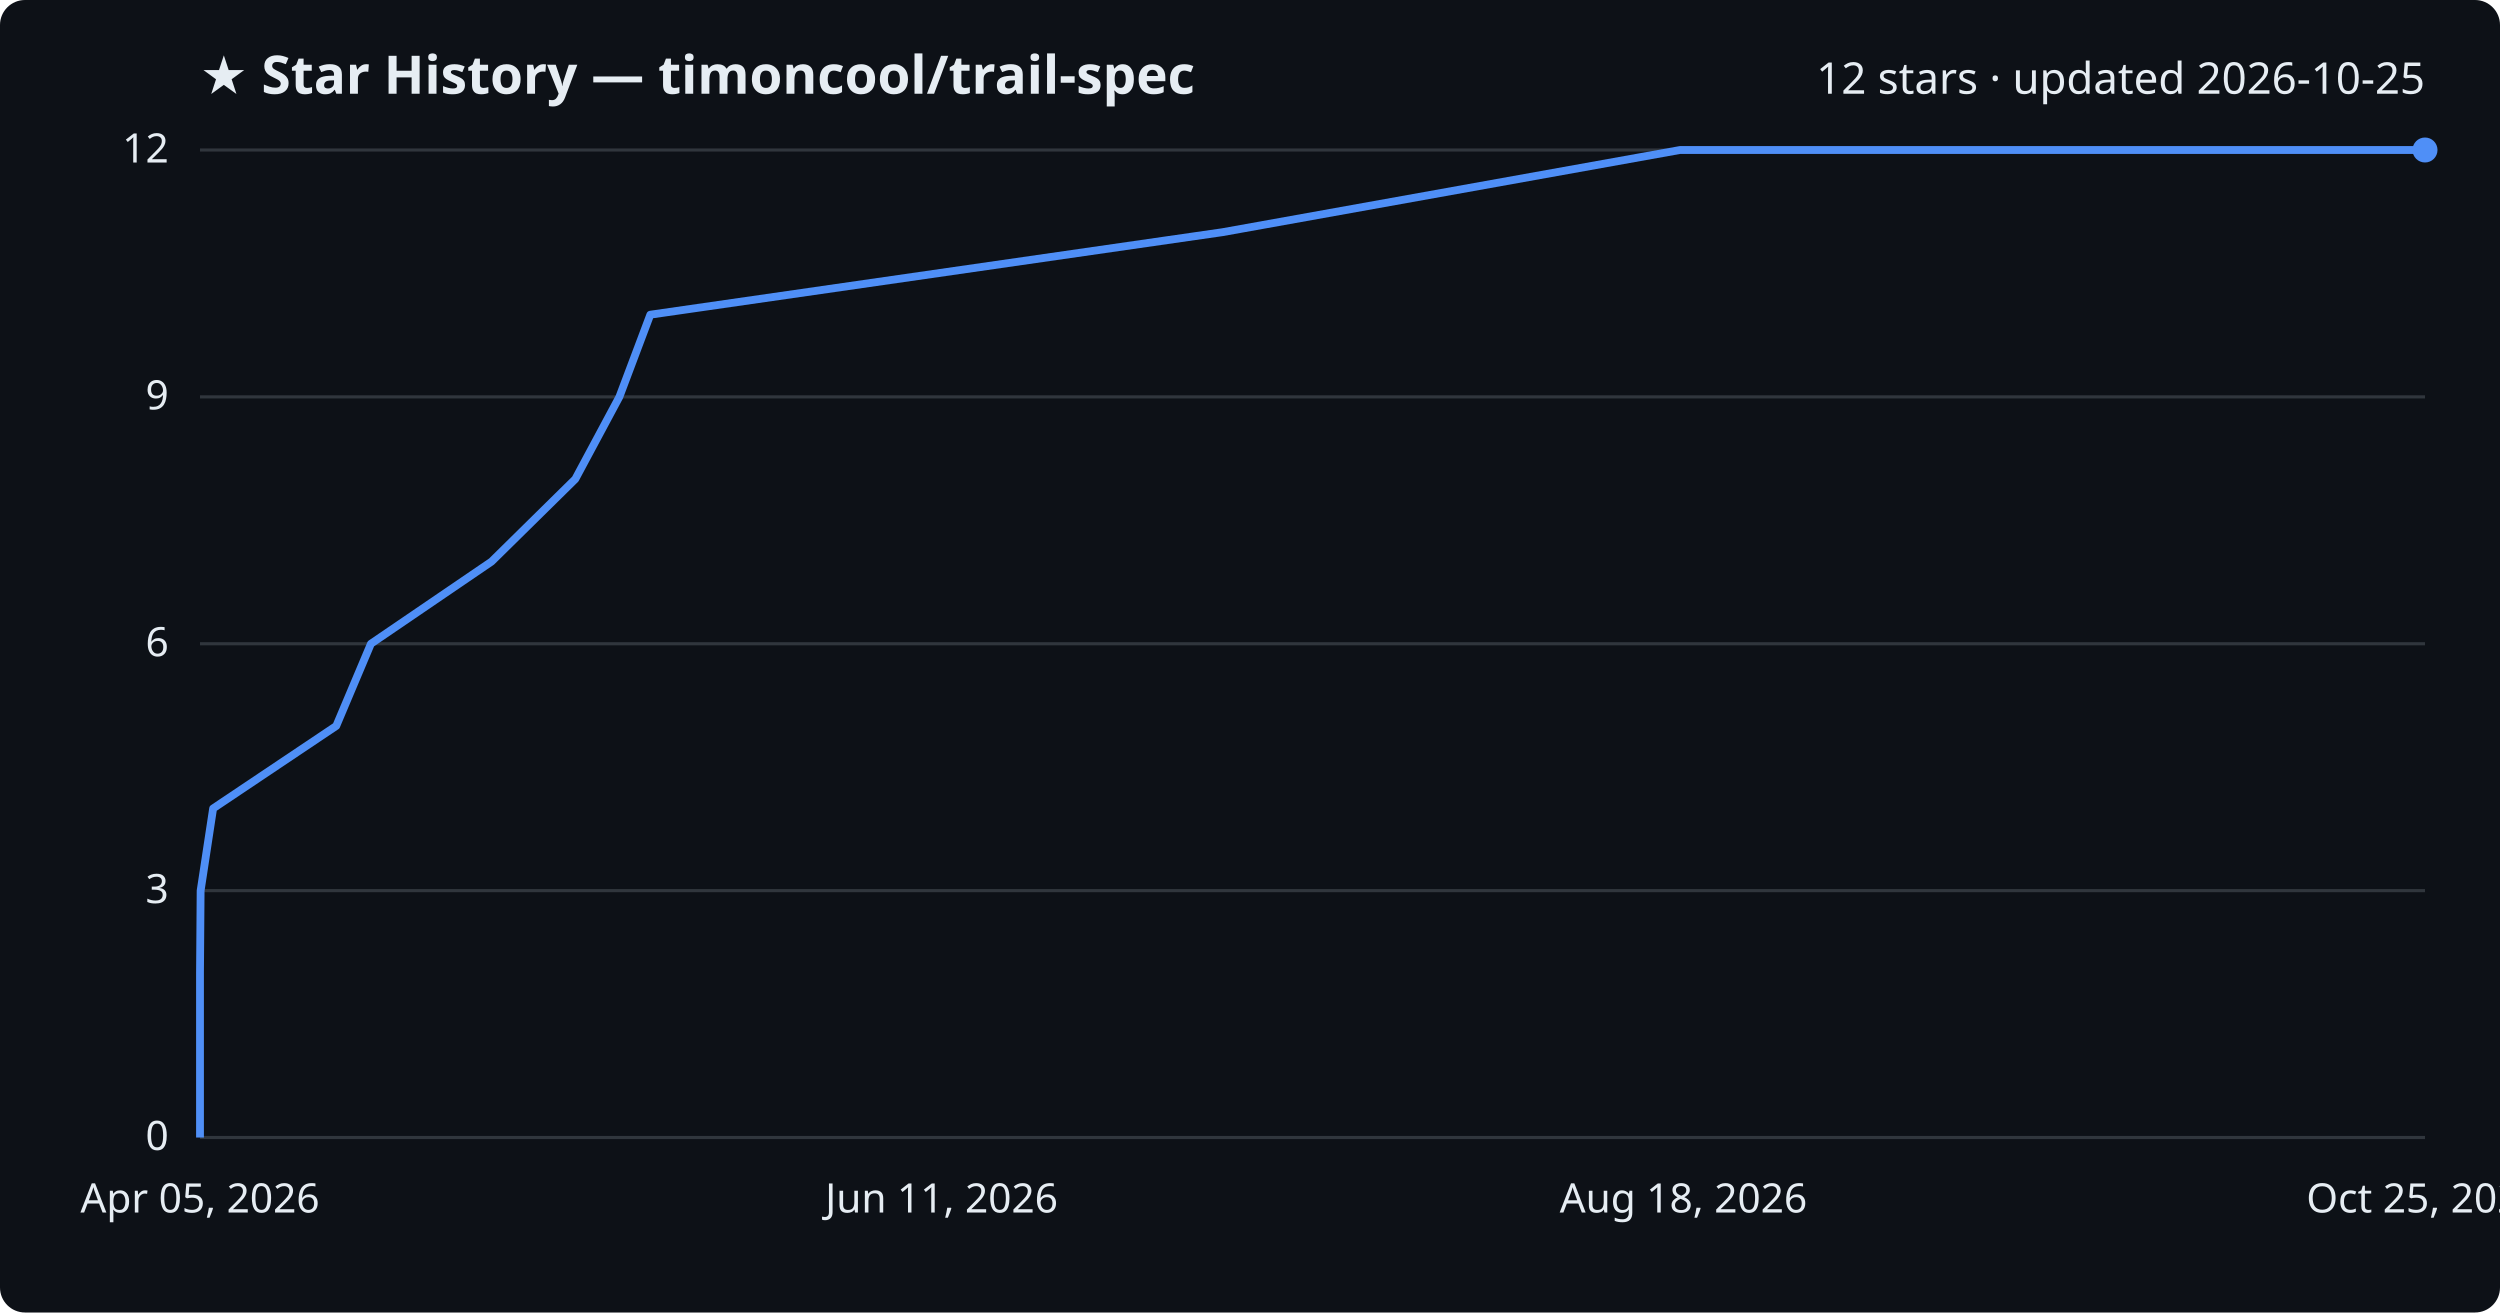
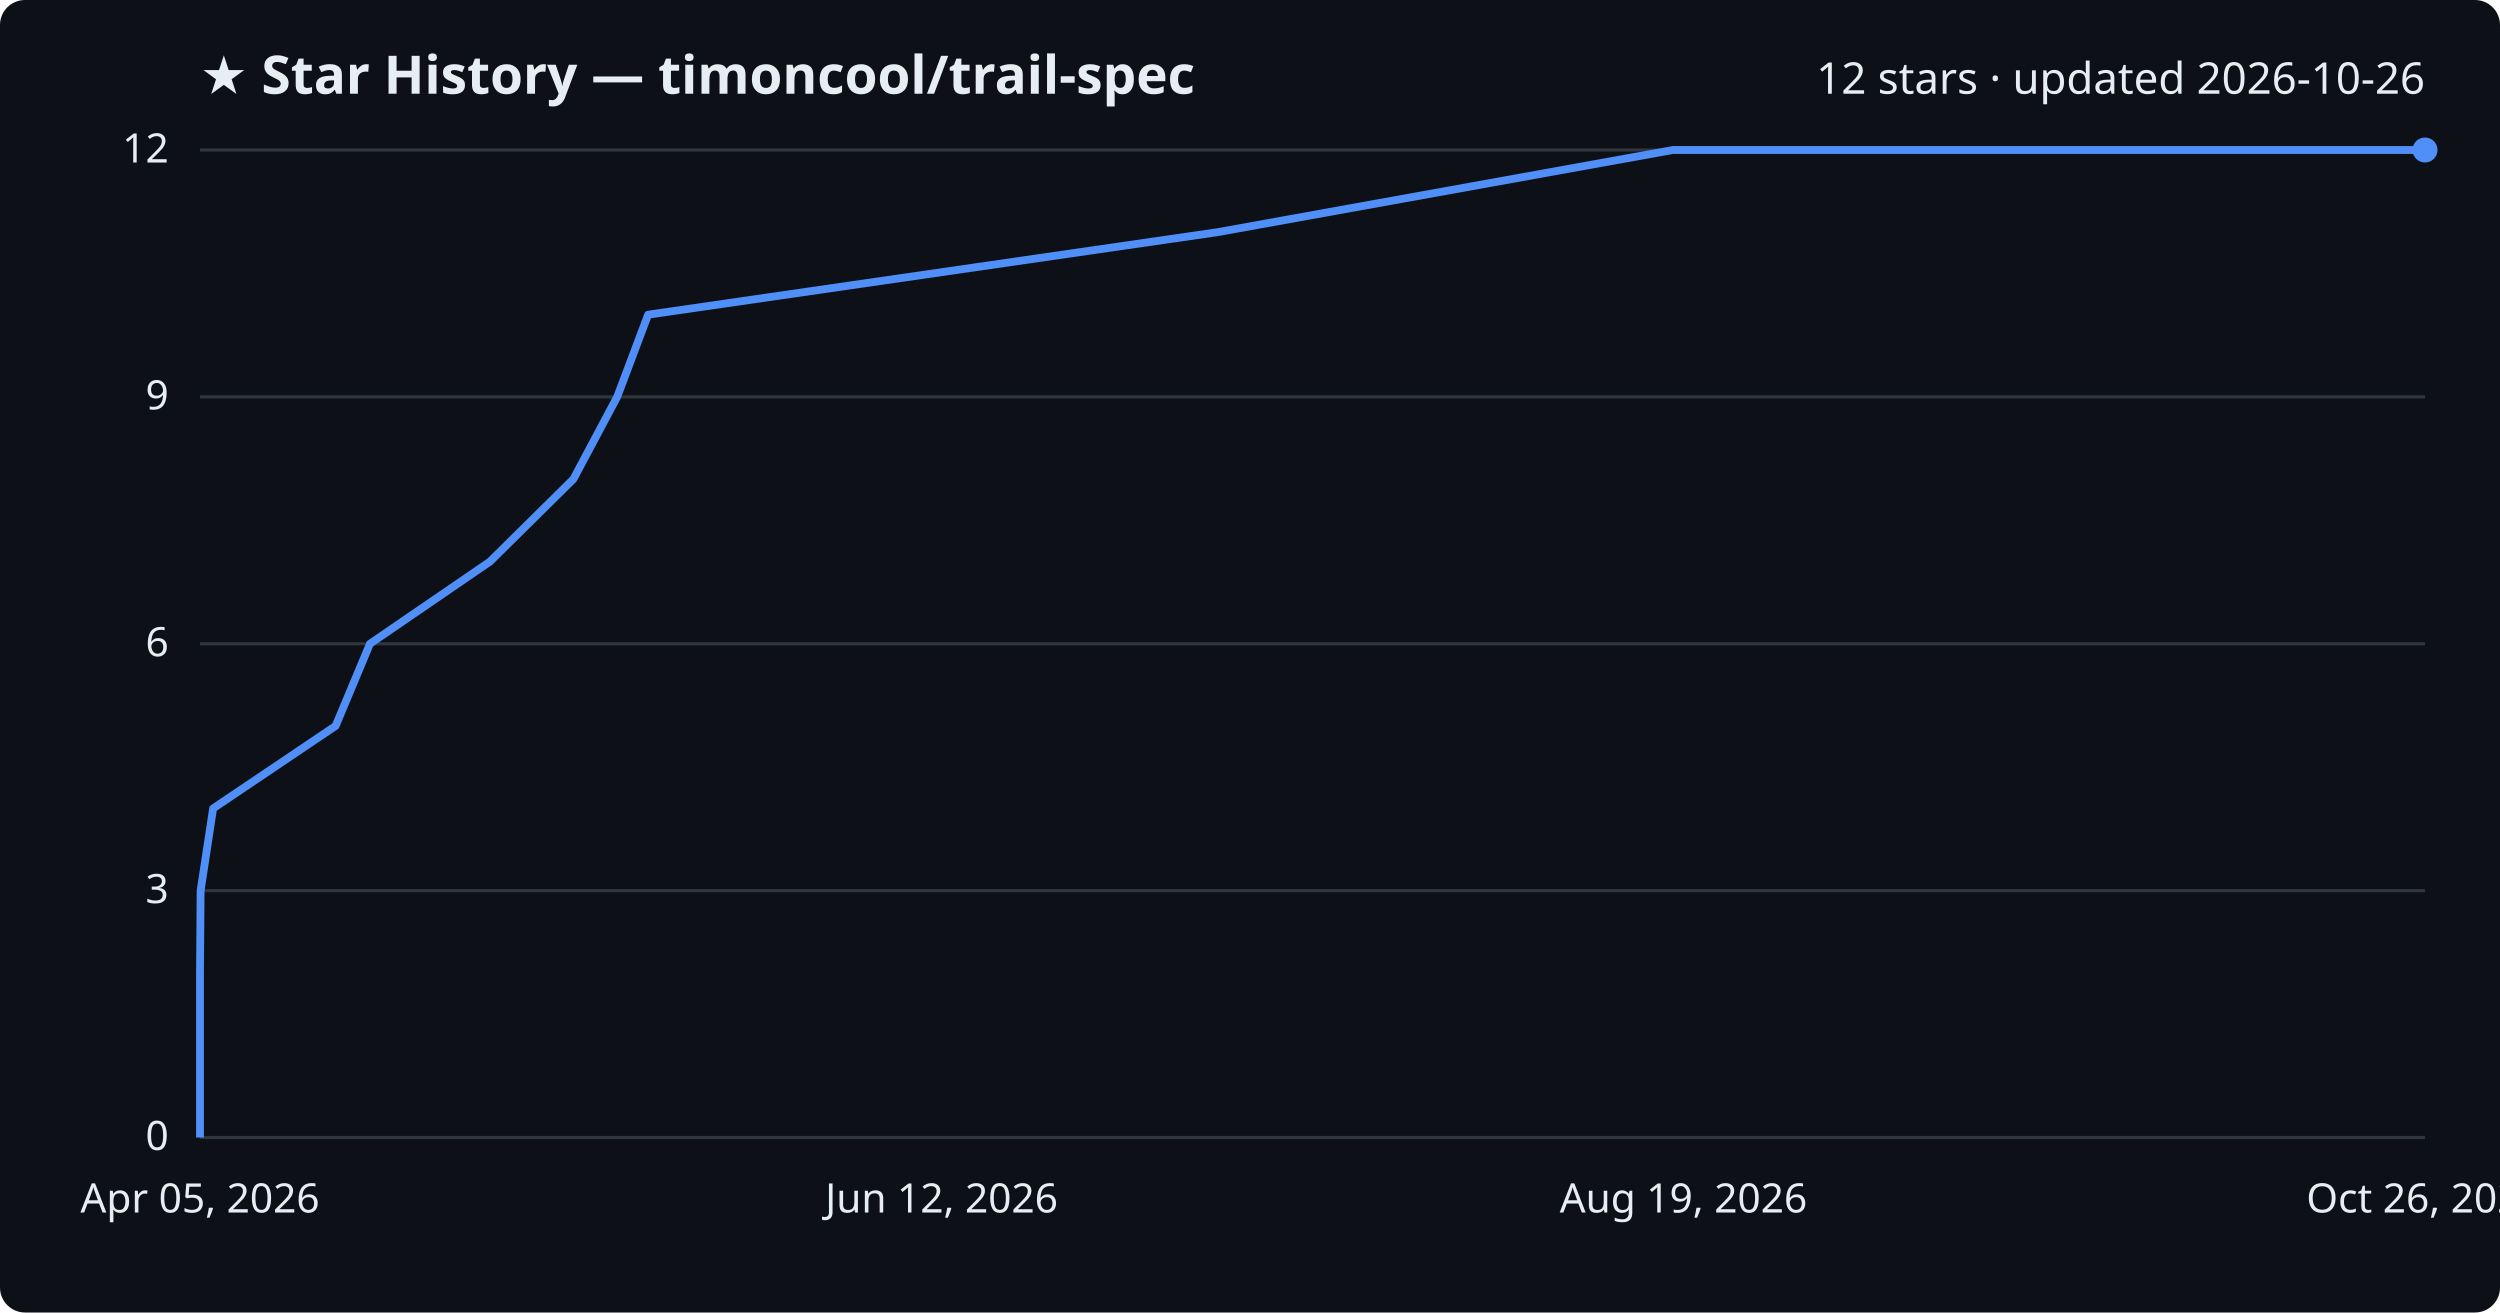
<svg xmlns="http://www.w3.org/2000/svg" viewBox="0 0 800 420" font-family="Segoe UI, sans-serif">
  <rect width="800" height="420" fill="#0d1117" rx="8" />
  <text x="64" y="30" fill="#e6edf3" font-size="17" font-weight="700">★ Star History — timoncool/trail-spec</text>
-   <text x="776" y="30" fill="#e6edf3" font-size="14" text-anchor="end">12 stars · updated 2026-10-25</text>
+   <text x="776" y="30" fill="#e6edf3" font-size="14" text-anchor="end">12 stars · updated 2026-10-26</text>
  <line x1="64" y1="364.0" x2="776" y2="364.0" stroke="#30363d" stroke-width="1" />
  <text x="54" y="368.0" fill="#e6edf3" font-size="13" text-anchor="end">0</text>
  <line x1="64" y1="285.0" x2="776" y2="285.0" stroke="#30363d" stroke-width="1" />
  <text x="54" y="289.0" fill="#e6edf3" font-size="13" text-anchor="end">3</text>
  <line x1="64" y1="206.0" x2="776" y2="206.0" stroke="#30363d" stroke-width="1" />
  <text x="54" y="210.0" fill="#e6edf3" font-size="13" text-anchor="end">6</text>
  <line x1="64" y1="127.0" x2="776" y2="127.0" stroke="#30363d" stroke-width="1" />
  <text x="54" y="131.0" fill="#e6edf3" font-size="13" text-anchor="end">9</text>
  <line x1="64" y1="48.0" x2="776" y2="48.0" stroke="#30363d" stroke-width="1" />
  <text x="54" y="52.0" fill="#e6edf3" font-size="13" text-anchor="end">12</text>
-   <path d="M64.0,364.0 L64.0,337.7 L64.0,311.3 L64.2,285.0 L68.2,258.7 L107.6,232.3 L118.7,206.0 L157.3,179.7 L184.1,153.3 L198.2,127.0 L208.1,100.7 L391.2,74.3 L537.6,48.0 L776.0,48.0" fill="none" stroke="#4f8ff7" stroke-width="2.5" stroke-linejoin="round" />
+   <path d="M64.0,364.0 L64.0,337.7 L64.0,311.3 L64.2,285.0 L68.2,258.7 L107.4,232.3 L118.4,206.0 L156.8,179.7 L183.5,153.3 L197.5,127.0 L207.4,100.7 L389.6,74.3 L535.3,48.0 L776.0,48.0" fill="none" stroke="#4f8ff7" stroke-width="2.5" stroke-linejoin="round" />
  <circle cx="776.0" cy="48.0" r="4" fill="#4f8ff7" />
  <text x="64.0" y="388" fill="#e6edf3" font-size="13" text-anchor="middle">Apr 05, 2026</text>
-   <text x="301.3" y="388" fill="#e6edf3" font-size="13" text-anchor="middle">Jun 11, 2026</text>
-   <text x="538.7" y="388" fill="#e6edf3" font-size="13" text-anchor="middle">Aug 18, 2026</text>
-   <text x="776.0" y="388" fill="#e6edf3" font-size="13" text-anchor="middle">Oct 25, 2026</text>
+   <text x="301.3" y="388" fill="#e6edf3" font-size="13" text-anchor="middle">Jun 12, 2026</text>
+   <text x="538.7" y="388" fill="#e6edf3" font-size="13" text-anchor="middle">Aug 19, 2026</text>
+   <text x="776.0" y="388" fill="#e6edf3" font-size="13" text-anchor="middle">Oct 26, 2026</text>
</svg>
